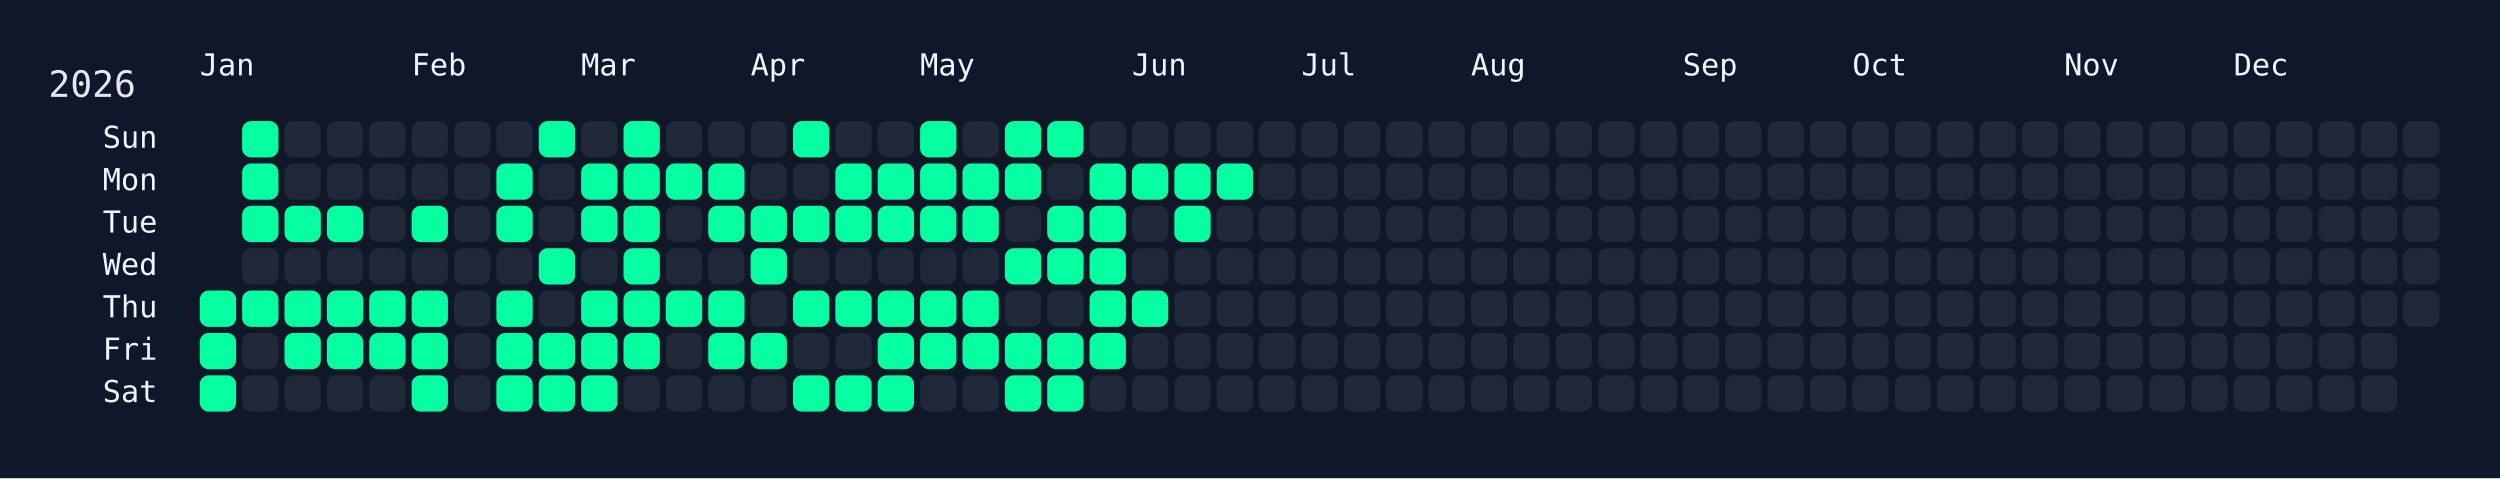
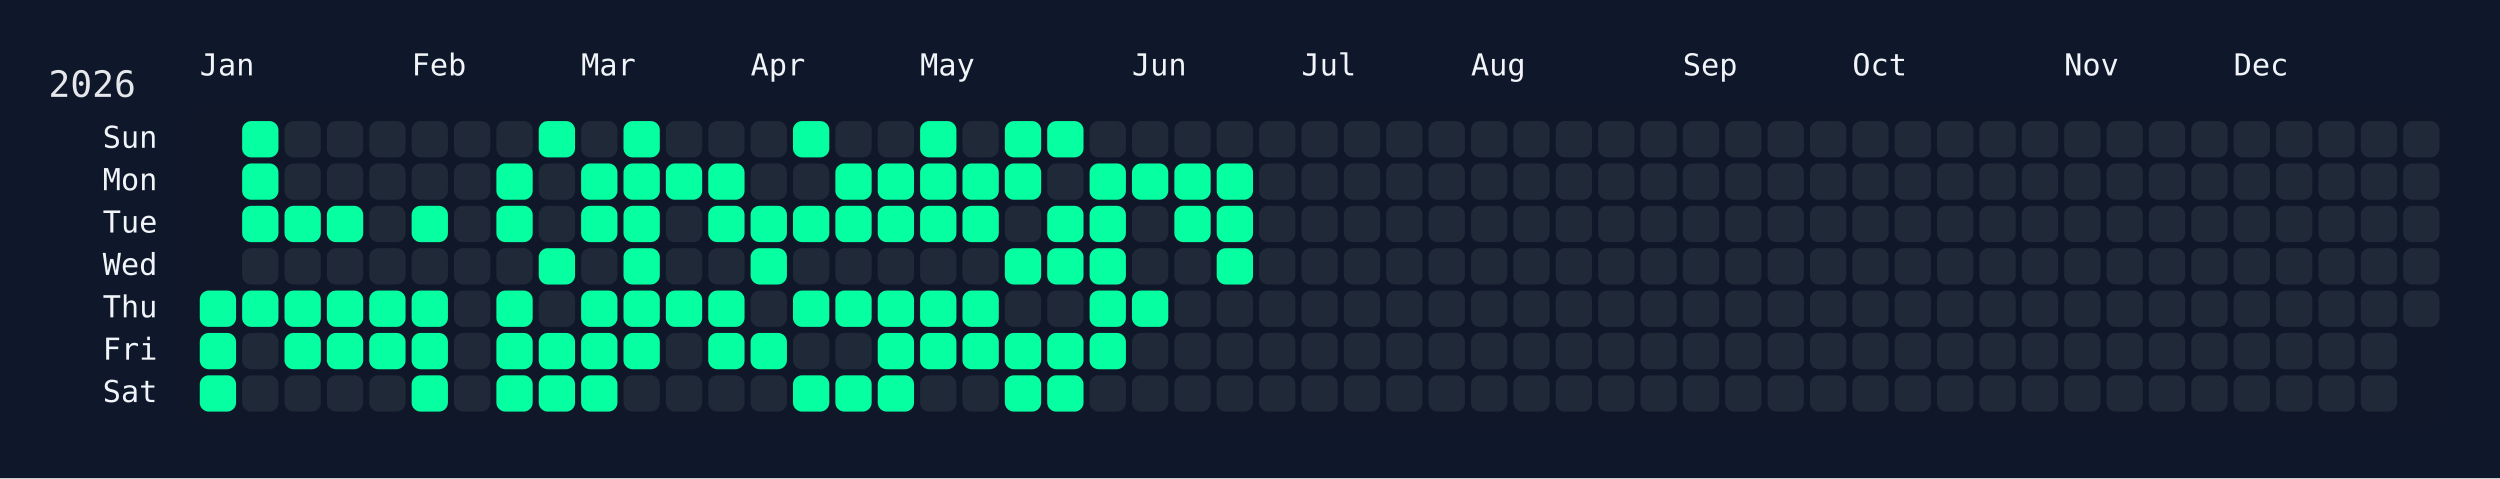
<svg xmlns="http://www.w3.org/2000/svg" width="826" height="158" viewBox="0 0 826 158">
  <rect width="826" height="158" fill="#0f172a" />
  <rect x="60" y="34" width="750" height="108" rx="12" ry="12" fill="rgba(15, 23, 42, 0.8)" />
  <text x="16" y="32" font-size="12" fill="#e5e7eb" font-family="JetBrains Mono, ui-monospace, SFMono-Regular, Menlo, Monaco, Consolas, monospace">2026</text>
  <text x="66" y="18" font-size="10" fill="#f1f5f9" font-family="JetBrains Mono, ui-monospace, SFMono-Regular, Menlo, Monaco, Consolas, monospace" dominant-baseline="hanging">Jan</text>
  <text x="136" y="18" font-size="10" fill="#f1f5f9" font-family="JetBrains Mono, ui-monospace, SFMono-Regular, Menlo, Monaco, Consolas, monospace" dominant-baseline="hanging">Feb</text>
  <text x="192" y="18" font-size="10" fill="#f1f5f9" font-family="JetBrains Mono, ui-monospace, SFMono-Regular, Menlo, Monaco, Consolas, monospace" dominant-baseline="hanging">Mar</text>
  <text x="248" y="18" font-size="10" fill="#f1f5f9" font-family="JetBrains Mono, ui-monospace, SFMono-Regular, Menlo, Monaco, Consolas, monospace" dominant-baseline="hanging">Apr</text>
  <text x="304" y="18" font-size="10" fill="#f1f5f9" font-family="JetBrains Mono, ui-monospace, SFMono-Regular, Menlo, Monaco, Consolas, monospace" dominant-baseline="hanging">May</text>
  <text x="374" y="18" font-size="10" fill="#f1f5f9" font-family="JetBrains Mono, ui-monospace, SFMono-Regular, Menlo, Monaco, Consolas, monospace" dominant-baseline="hanging">Jun</text>
  <text x="430" y="18" font-size="10" fill="#f1f5f9" font-family="JetBrains Mono, ui-monospace, SFMono-Regular, Menlo, Monaco, Consolas, monospace" dominant-baseline="hanging">Jul</text>
  <text x="486" y="18" font-size="10" fill="#f1f5f9" font-family="JetBrains Mono, ui-monospace, SFMono-Regular, Menlo, Monaco, Consolas, monospace" dominant-baseline="hanging">Aug</text>
  <text x="556" y="18" font-size="10" fill="#f1f5f9" font-family="JetBrains Mono, ui-monospace, SFMono-Regular, Menlo, Monaco, Consolas, monospace" dominant-baseline="hanging">Sep</text>
  <text x="612" y="18" font-size="10" fill="#f1f5f9" font-family="JetBrains Mono, ui-monospace, SFMono-Regular, Menlo, Monaco, Consolas, monospace" dominant-baseline="hanging">Oct</text>
  <text x="682" y="18" font-size="10" fill="#f1f5f9" font-family="JetBrains Mono, ui-monospace, SFMono-Regular, Menlo, Monaco, Consolas, monospace" dominant-baseline="hanging">Nov</text>
  <text x="738" y="18" font-size="10" fill="#f1f5f9" font-family="JetBrains Mono, ui-monospace, SFMono-Regular, Menlo, Monaco, Consolas, monospace" dominant-baseline="hanging">Dec</text>
  <text x="52" y="46.0" font-size="10" fill="#f1f5f9" font-family="JetBrains Mono, ui-monospace, SFMono-Regular, Menlo, Monaco, Consolas, monospace" text-anchor="end" dominant-baseline="middle">Sun</text>
  <text x="52" y="60.0" font-size="10" fill="#f1f5f9" font-family="JetBrains Mono, ui-monospace, SFMono-Regular, Menlo, Monaco, Consolas, monospace" text-anchor="end" dominant-baseline="middle">Mon</text>
  <text x="52" y="74.0" font-size="10" fill="#f1f5f9" font-family="JetBrains Mono, ui-monospace, SFMono-Regular, Menlo, Monaco, Consolas, monospace" text-anchor="end" dominant-baseline="middle">Tue</text>
  <text x="52" y="88.0" font-size="10" fill="#f1f5f9" font-family="JetBrains Mono, ui-monospace, SFMono-Regular, Menlo, Monaco, Consolas, monospace" text-anchor="end" dominant-baseline="middle">Wed</text>
  <text x="52" y="102.0" font-size="10" fill="#f1f5f9" font-family="JetBrains Mono, ui-monospace, SFMono-Regular, Menlo, Monaco, Consolas, monospace" text-anchor="end" dominant-baseline="middle">Thu</text>
  <text x="52" y="116.0" font-size="10" fill="#f1f5f9" font-family="JetBrains Mono, ui-monospace, SFMono-Regular, Menlo, Monaco, Consolas, monospace" text-anchor="end" dominant-baseline="middle">Fri</text>
  <text x="52" y="130.0" font-size="10" fill="#f1f5f9" font-family="JetBrains Mono, ui-monospace, SFMono-Regular, Menlo, Monaco, Consolas, monospace" text-anchor="end" dominant-baseline="middle">Sat</text>
  <g transform="translate(66,40)">
    <rect x="0" y="56" width="12" height="12" rx="3" ry="3" fill="#05ffa1" data-date="2026-01-01" />
    <rect x="0" y="70" width="12" height="12" rx="3" ry="3" fill="#05ffa1" data-date="2026-01-02" />
    <rect x="0" y="84" width="12" height="12" rx="3" ry="3" fill="#05ffa1" data-date="2026-01-03" />
    <rect x="14" y="0" width="12" height="12" rx="3" ry="3" fill="#05ffa1" data-date="2026-01-04" />
    <rect x="14" y="14" width="12" height="12" rx="3" ry="3" fill="#05ffa1" data-date="2026-01-05" />
    <rect x="14" y="28" width="12" height="12" rx="3" ry="3" fill="#05ffa1" data-date="2026-01-06" />
    <rect x="14" y="42" width="12" height="12" rx="3" ry="3" fill="#1f2937" data-date="2026-01-07" />
    <rect x="14" y="56" width="12" height="12" rx="3" ry="3" fill="#05ffa1" data-date="2026-01-08" />
    <rect x="14" y="70" width="12" height="12" rx="3" ry="3" fill="#1f2937" data-date="2026-01-09" />
    <rect x="14" y="84" width="12" height="12" rx="3" ry="3" fill="#1f2937" data-date="2026-01-10" />
    <rect x="28" y="0" width="12" height="12" rx="3" ry="3" fill="#1f2937" data-date="2026-01-11" />
    <rect x="28" y="14" width="12" height="12" rx="3" ry="3" fill="#1f2937" data-date="2026-01-12" />
    <rect x="28" y="28" width="12" height="12" rx="3" ry="3" fill="#05ffa1" data-date="2026-01-13" />
    <rect x="28" y="42" width="12" height="12" rx="3" ry="3" fill="#1f2937" data-date="2026-01-14" />
    <rect x="28" y="56" width="12" height="12" rx="3" ry="3" fill="#05ffa1" data-date="2026-01-15" />
    <rect x="28" y="70" width="12" height="12" rx="3" ry="3" fill="#05ffa1" data-date="2026-01-16" />
    <rect x="28" y="84" width="12" height="12" rx="3" ry="3" fill="#1f2937" data-date="2026-01-17" />
    <rect x="42" y="0" width="12" height="12" rx="3" ry="3" fill="#1f2937" data-date="2026-01-18" />
    <rect x="42" y="14" width="12" height="12" rx="3" ry="3" fill="#1f2937" data-date="2026-01-19" />
    <rect x="42" y="28" width="12" height="12" rx="3" ry="3" fill="#05ffa1" data-date="2026-01-20" />
    <rect x="42" y="42" width="12" height="12" rx="3" ry="3" fill="#1f2937" data-date="2026-01-21" />
    <rect x="42" y="56" width="12" height="12" rx="3" ry="3" fill="#05ffa1" data-date="2026-01-22" />
    <rect x="42" y="70" width="12" height="12" rx="3" ry="3" fill="#05ffa1" data-date="2026-01-23" />
    <rect x="42" y="84" width="12" height="12" rx="3" ry="3" fill="#1f2937" data-date="2026-01-24" />
    <rect x="56" y="0" width="12" height="12" rx="3" ry="3" fill="#1f2937" data-date="2026-01-25" />
    <rect x="56" y="14" width="12" height="12" rx="3" ry="3" fill="#1f2937" data-date="2026-01-26" />
    <rect x="56" y="28" width="12" height="12" rx="3" ry="3" fill="#1f2937" data-date="2026-01-27" />
    <rect x="56" y="42" width="12" height="12" rx="3" ry="3" fill="#1f2937" data-date="2026-01-28" />
    <rect x="56" y="56" width="12" height="12" rx="3" ry="3" fill="#05ffa1" data-date="2026-01-29" />
    <rect x="56" y="70" width="12" height="12" rx="3" ry="3" fill="#05ffa1" data-date="2026-01-30" />
    <rect x="56" y="84" width="12" height="12" rx="3" ry="3" fill="#1f2937" data-date="2026-01-31" />
    <rect x="70" y="0" width="12" height="12" rx="3" ry="3" fill="#1f2937" data-date="2026-02-01" />
    <rect x="70" y="14" width="12" height="12" rx="3" ry="3" fill="#1f2937" data-date="2026-02-02" />
    <rect x="70" y="28" width="12" height="12" rx="3" ry="3" fill="#05ffa1" data-date="2026-02-03" />
    <rect x="70" y="42" width="12" height="12" rx="3" ry="3" fill="#1f2937" data-date="2026-02-04" />
    <rect x="70" y="56" width="12" height="12" rx="3" ry="3" fill="#05ffa1" data-date="2026-02-05" />
    <rect x="70" y="70" width="12" height="12" rx="3" ry="3" fill="#05ffa1" data-date="2026-02-06" />
    <rect x="70" y="84" width="12" height="12" rx="3" ry="3" fill="#05ffa1" data-date="2026-02-07" />
    <rect x="84" y="0" width="12" height="12" rx="3" ry="3" fill="#1f2937" data-date="2026-02-08" />
    <rect x="84" y="14" width="12" height="12" rx="3" ry="3" fill="#1f2937" data-date="2026-02-09" />
    <rect x="84" y="28" width="12" height="12" rx="3" ry="3" fill="#1f2937" data-date="2026-02-10" />
    <rect x="84" y="42" width="12" height="12" rx="3" ry="3" fill="#1f2937" data-date="2026-02-11" />
    <rect x="84" y="56" width="12" height="12" rx="3" ry="3" fill="#1f2937" data-date="2026-02-12" />
    <rect x="84" y="70" width="12" height="12" rx="3" ry="3" fill="#1f2937" data-date="2026-02-13" />
    <rect x="84" y="84" width="12" height="12" rx="3" ry="3" fill="#1f2937" data-date="2026-02-14" />
    <rect x="98" y="0" width="12" height="12" rx="3" ry="3" fill="#1f2937" data-date="2026-02-15" />
    <rect x="98" y="14" width="12" height="12" rx="3" ry="3" fill="#05ffa1" data-date="2026-02-16" />
    <rect x="98" y="28" width="12" height="12" rx="3" ry="3" fill="#05ffa1" data-date="2026-02-17" />
    <rect x="98" y="42" width="12" height="12" rx="3" ry="3" fill="#1f2937" data-date="2026-02-18" />
    <rect x="98" y="56" width="12" height="12" rx="3" ry="3" fill="#05ffa1" data-date="2026-02-19" />
    <rect x="98" y="70" width="12" height="12" rx="3" ry="3" fill="#05ffa1" data-date="2026-02-20" />
    <rect x="98" y="84" width="12" height="12" rx="3" ry="3" fill="#05ffa1" data-date="2026-02-21" />
    <rect x="112" y="0" width="12" height="12" rx="3" ry="3" fill="#05ffa1" data-date="2026-02-22" />
    <rect x="112" y="14" width="12" height="12" rx="3" ry="3" fill="#1f2937" data-date="2026-02-23" />
    <rect x="112" y="28" width="12" height="12" rx="3" ry="3" fill="#1f2937" data-date="2026-02-24" />
    <rect x="112" y="42" width="12" height="12" rx="3" ry="3" fill="#05ffa1" data-date="2026-02-25" />
    <rect x="112" y="56" width="12" height="12" rx="3" ry="3" fill="#1f2937" data-date="2026-02-26" />
    <rect x="112" y="70" width="12" height="12" rx="3" ry="3" fill="#05ffa1" data-date="2026-02-27" />
    <rect x="112" y="84" width="12" height="12" rx="3" ry="3" fill="#05ffa1" data-date="2026-02-28" />
    <rect x="126" y="0" width="12" height="12" rx="3" ry="3" fill="#1f2937" data-date="2026-03-01" />
    <rect x="126" y="14" width="12" height="12" rx="3" ry="3" fill="#05ffa1" data-date="2026-03-02" />
    <rect x="126" y="28" width="12" height="12" rx="3" ry="3" fill="#05ffa1" data-date="2026-03-03" />
    <rect x="126" y="42" width="12" height="12" rx="3" ry="3" fill="#1f2937" data-date="2026-03-04" />
    <rect x="126" y="56" width="12" height="12" rx="3" ry="3" fill="#05ffa1" data-date="2026-03-05" />
    <rect x="126" y="70" width="12" height="12" rx="3" ry="3" fill="#05ffa1" data-date="2026-03-06" />
    <rect x="126" y="84" width="12" height="12" rx="3" ry="3" fill="#05ffa1" data-date="2026-03-07" />
    <rect x="140" y="0" width="12" height="12" rx="3" ry="3" fill="#05ffa1" data-date="2026-03-08" />
    <rect x="140" y="14" width="12" height="12" rx="3" ry="3" fill="#05ffa1" data-date="2026-03-09" />
    <rect x="140" y="28" width="12" height="12" rx="3" ry="3" fill="#05ffa1" data-date="2026-03-10" />
    <rect x="140" y="42" width="12" height="12" rx="3" ry="3" fill="#05ffa1" data-date="2026-03-11" />
    <rect x="140" y="56" width="12" height="12" rx="3" ry="3" fill="#05ffa1" data-date="2026-03-12" />
    <rect x="140" y="70" width="12" height="12" rx="3" ry="3" fill="#05ffa1" data-date="2026-03-13" />
    <rect x="140" y="84" width="12" height="12" rx="3" ry="3" fill="#1f2937" data-date="2026-03-14" />
    <rect x="154" y="0" width="12" height="12" rx="3" ry="3" fill="#1f2937" data-date="2026-03-15" />
    <rect x="154" y="14" width="12" height="12" rx="3" ry="3" fill="#05ffa1" data-date="2026-03-16" />
    <rect x="154" y="28" width="12" height="12" rx="3" ry="3" fill="#1f2937" data-date="2026-03-17" />
    <rect x="154" y="42" width="12" height="12" rx="3" ry="3" fill="#1f2937" data-date="2026-03-18" />
    <rect x="154" y="56" width="12" height="12" rx="3" ry="3" fill="#05ffa1" data-date="2026-03-19" />
    <rect x="154" y="70" width="12" height="12" rx="3" ry="3" fill="#1f2937" data-date="2026-03-20" />
    <rect x="154" y="84" width="12" height="12" rx="3" ry="3" fill="#1f2937" data-date="2026-03-21" />
    <rect x="168" y="0" width="12" height="12" rx="3" ry="3" fill="#1f2937" data-date="2026-03-22" />
    <rect x="168" y="14" width="12" height="12" rx="3" ry="3" fill="#05ffa1" data-date="2026-03-23" />
    <rect x="168" y="28" width="12" height="12" rx="3" ry="3" fill="#05ffa1" data-date="2026-03-24" />
    <rect x="168" y="42" width="12" height="12" rx="3" ry="3" fill="#1f2937" data-date="2026-03-25" />
    <rect x="168" y="56" width="12" height="12" rx="3" ry="3" fill="#05ffa1" data-date="2026-03-26" />
    <rect x="168" y="70" width="12" height="12" rx="3" ry="3" fill="#05ffa1" data-date="2026-03-27" />
    <rect x="168" y="84" width="12" height="12" rx="3" ry="3" fill="#1f2937" data-date="2026-03-28" />
    <rect x="182" y="0" width="12" height="12" rx="3" ry="3" fill="#1f2937" data-date="2026-03-29" />
    <rect x="182" y="14" width="12" height="12" rx="3" ry="3" fill="#1f2937" data-date="2026-03-30" />
    <rect x="182" y="28" width="12" height="12" rx="3" ry="3" fill="#05ffa1" data-date="2026-03-31" />
    <rect x="182" y="42" width="12" height="12" rx="3" ry="3" fill="#05ffa1" data-date="2026-04-01" />
    <rect x="182" y="56" width="12" height="12" rx="3" ry="3" fill="#1f2937" data-date="2026-04-02" />
    <rect x="182" y="70" width="12" height="12" rx="3" ry="3" fill="#05ffa1" data-date="2026-04-03" />
    <rect x="182" y="84" width="12" height="12" rx="3" ry="3" fill="#1f2937" data-date="2026-04-04" />
    <rect x="196" y="0" width="12" height="12" rx="3" ry="3" fill="#05ffa1" data-date="2026-04-05" />
    <rect x="196" y="14" width="12" height="12" rx="3" ry="3" fill="#1f2937" data-date="2026-04-06" />
    <rect x="196" y="28" width="12" height="12" rx="3" ry="3" fill="#05ffa1" data-date="2026-04-07" />
    <rect x="196" y="42" width="12" height="12" rx="3" ry="3" fill="#1f2937" data-date="2026-04-08" />
    <rect x="196" y="56" width="12" height="12" rx="3" ry="3" fill="#05ffa1" data-date="2026-04-09" />
    <rect x="196" y="70" width="12" height="12" rx="3" ry="3" fill="#1f2937" data-date="2026-04-10" />
    <rect x="196" y="84" width="12" height="12" rx="3" ry="3" fill="#05ffa1" data-date="2026-04-11" />
    <rect x="210" y="0" width="12" height="12" rx="3" ry="3" fill="#1f2937" data-date="2026-04-12" />
    <rect x="210" y="14" width="12" height="12" rx="3" ry="3" fill="#05ffa1" data-date="2026-04-13" />
    <rect x="210" y="28" width="12" height="12" rx="3" ry="3" fill="#05ffa1" data-date="2026-04-14" />
    <rect x="210" y="42" width="12" height="12" rx="3" ry="3" fill="#1f2937" data-date="2026-04-15" />
    <rect x="210" y="56" width="12" height="12" rx="3" ry="3" fill="#05ffa1" data-date="2026-04-16" />
    <rect x="210" y="70" width="12" height="12" rx="3" ry="3" fill="#1f2937" data-date="2026-04-17" />
    <rect x="210" y="84" width="12" height="12" rx="3" ry="3" fill="#05ffa1" data-date="2026-04-18" />
    <rect x="224" y="0" width="12" height="12" rx="3" ry="3" fill="#1f2937" data-date="2026-04-19" />
    <rect x="224" y="14" width="12" height="12" rx="3" ry="3" fill="#05ffa1" data-date="2026-04-20" />
    <rect x="224" y="28" width="12" height="12" rx="3" ry="3" fill="#05ffa1" data-date="2026-04-21" />
    <rect x="224" y="42" width="12" height="12" rx="3" ry="3" fill="#1f2937" data-date="2026-04-22" />
    <rect x="224" y="56" width="12" height="12" rx="3" ry="3" fill="#05ffa1" data-date="2026-04-23" />
    <rect x="224" y="70" width="12" height="12" rx="3" ry="3" fill="#05ffa1" data-date="2026-04-24" />
    <rect x="224" y="84" width="12" height="12" rx="3" ry="3" fill="#05ffa1" data-date="2026-04-25" />
    <rect x="238" y="0" width="12" height="12" rx="3" ry="3" fill="#05ffa1" data-date="2026-04-26" />
    <rect x="238" y="14" width="12" height="12" rx="3" ry="3" fill="#05ffa1" data-date="2026-04-27" />
    <rect x="238" y="28" width="12" height="12" rx="3" ry="3" fill="#05ffa1" data-date="2026-04-28" />
    <rect x="238" y="42" width="12" height="12" rx="3" ry="3" fill="#1f2937" data-date="2026-04-29" />
    <rect x="238" y="56" width="12" height="12" rx="3" ry="3" fill="#05ffa1" data-date="2026-04-30" />
    <rect x="238" y="70" width="12" height="12" rx="3" ry="3" fill="#05ffa1" data-date="2026-05-01" />
    <rect x="238" y="84" width="12" height="12" rx="3" ry="3" fill="#1f2937" data-date="2026-05-02" />
    <rect x="252" y="0" width="12" height="12" rx="3" ry="3" fill="#1f2937" data-date="2026-05-03" />
    <rect x="252" y="14" width="12" height="12" rx="3" ry="3" fill="#05ffa1" data-date="2026-05-04" />
    <rect x="252" y="28" width="12" height="12" rx="3" ry="3" fill="#05ffa1" data-date="2026-05-05" />
    <rect x="252" y="42" width="12" height="12" rx="3" ry="3" fill="#1f2937" data-date="2026-05-06" />
    <rect x="252" y="56" width="12" height="12" rx="3" ry="3" fill="#05ffa1" data-date="2026-05-07" />
    <rect x="252" y="70" width="12" height="12" rx="3" ry="3" fill="#05ffa1" data-date="2026-05-08" />
    <rect x="252" y="84" width="12" height="12" rx="3" ry="3" fill="#1f2937" data-date="2026-05-09" />
    <rect x="266" y="0" width="12" height="12" rx="3" ry="3" fill="#05ffa1" data-date="2026-05-10" />
    <rect x="266" y="14" width="12" height="12" rx="3" ry="3" fill="#05ffa1" data-date="2026-05-11" />
    <rect x="266" y="28" width="12" height="12" rx="3" ry="3" fill="#1f2937" data-date="2026-05-12" />
    <rect x="266" y="42" width="12" height="12" rx="3" ry="3" fill="#05ffa1" data-date="2026-05-13" />
    <rect x="266" y="56" width="12" height="12" rx="3" ry="3" fill="#1f2937" data-date="2026-05-14" />
    <rect x="266" y="70" width="12" height="12" rx="3" ry="3" fill="#05ffa1" data-date="2026-05-15" />
    <rect x="266" y="84" width="12" height="12" rx="3" ry="3" fill="#05ffa1" data-date="2026-05-16" />
    <rect x="280" y="0" width="12" height="12" rx="3" ry="3" fill="#05ffa1" data-date="2026-05-17" />
    <rect x="280" y="14" width="12" height="12" rx="3" ry="3" fill="#1f2937" data-date="2026-05-18" />
    <rect x="280" y="28" width="12" height="12" rx="3" ry="3" fill="#05ffa1" data-date="2026-05-19" />
    <rect x="280" y="42" width="12" height="12" rx="3" ry="3" fill="#05ffa1" data-date="2026-05-20" />
    <rect x="280" y="56" width="12" height="12" rx="3" ry="3" fill="#1f2937" data-date="2026-05-21" />
    <rect x="280" y="70" width="12" height="12" rx="3" ry="3" fill="#05ffa1" data-date="2026-05-22" />
    <rect x="280" y="84" width="12" height="12" rx="3" ry="3" fill="#05ffa1" data-date="2026-05-23" />
    <rect x="294" y="0" width="12" height="12" rx="3" ry="3" fill="#1f2937" data-date="2026-05-24" />
    <rect x="294" y="14" width="12" height="12" rx="3" ry="3" fill="#05ffa1" data-date="2026-05-25" />
    <rect x="294" y="28" width="12" height="12" rx="3" ry="3" fill="#05ffa1" data-date="2026-05-26" />
    <rect x="294" y="42" width="12" height="12" rx="3" ry="3" fill="#05ffa1" data-date="2026-05-27" />
    <rect x="294" y="56" width="12" height="12" rx="3" ry="3" fill="#05ffa1" data-date="2026-05-28" />
    <rect x="294" y="70" width="12" height="12" rx="3" ry="3" fill="#05ffa1" data-date="2026-05-29" />
    <rect x="294" y="84" width="12" height="12" rx="3" ry="3" fill="#1f2937" data-date="2026-05-30" />
    <rect x="308" y="0" width="12" height="12" rx="3" ry="3" fill="#1f2937" data-date="2026-05-31" />
    <rect x="308" y="14" width="12" height="12" rx="3" ry="3" fill="#05ffa1" data-date="2026-06-01" />
    <rect x="308" y="28" width="12" height="12" rx="3" ry="3" fill="#1f2937" data-date="2026-06-02" />
    <rect x="308" y="42" width="12" height="12" rx="3" ry="3" fill="#1f2937" data-date="2026-06-03" />
    <rect x="308" y="56" width="12" height="12" rx="3" ry="3" fill="#05ffa1" data-date="2026-06-04" />
    <rect x="308" y="70" width="12" height="12" rx="3" ry="3" fill="#1f2937" data-date="2026-06-05" />
    <rect x="308" y="84" width="12" height="12" rx="3" ry="3" fill="#1f2937" data-date="2026-06-06" />
    <rect x="322" y="0" width="12" height="12" rx="3" ry="3" fill="#1f2937" data-date="2026-06-07" />
    <rect x="322" y="14" width="12" height="12" rx="3" ry="3" fill="#05ffa1" data-date="2026-06-08" />
    <rect x="322" y="28" width="12" height="12" rx="3" ry="3" fill="#05ffa1" data-date="2026-06-09" />
    <rect x="322" y="42" width="12" height="12" rx="3" ry="3" fill="#1f2937" data-date="2026-06-10" />
    <rect x="322" y="56" width="12" height="12" rx="3" ry="3" fill="#1f2937" data-date="2026-06-11" />
    <rect x="322" y="70" width="12" height="12" rx="3" ry="3" fill="#1f2937" data-date="2026-06-12" />
    <rect x="322" y="84" width="12" height="12" rx="3" ry="3" fill="#1f2937" data-date="2026-06-13" />
    <rect x="336" y="0" width="12" height="12" rx="3" ry="3" fill="#1f2937" data-date="2026-06-14" />
    <rect x="336" y="14" width="12" height="12" rx="3" ry="3" fill="#05ffa1" data-date="2026-06-15" />
-     <rect x="336" y="28" width="12" height="12" rx="3" ry="3" fill="#1f2937" data-date="2026-06-16" />
-     <rect x="336" y="42" width="12" height="12" rx="3" ry="3" fill="#1f2937" data-date="2026-06-17" />
+     <rect x="336" y="28" width="12" height="12" rx="3" ry="3" fill="#05ffa1" data-date="2026-06-16" />
+     <rect x="336" y="42" width="12" height="12" rx="3" ry="3" fill="#05ffa1" data-date="2026-06-17" />
    <rect x="336" y="56" width="12" height="12" rx="3" ry="3" fill="#1f2937" data-date="2026-06-18" />
    <rect x="336" y="70" width="12" height="12" rx="3" ry="3" fill="#1f2937" data-date="2026-06-19" />
    <rect x="336" y="84" width="12" height="12" rx="3" ry="3" fill="#1f2937" data-date="2026-06-20" />
    <rect x="350" y="0" width="12" height="12" rx="3" ry="3" fill="#1f2937" data-date="2026-06-21" />
    <rect x="350" y="14" width="12" height="12" rx="3" ry="3" fill="#1f2937" data-date="2026-06-22" />
    <rect x="350" y="28" width="12" height="12" rx="3" ry="3" fill="#1f2937" data-date="2026-06-23" />
    <rect x="350" y="42" width="12" height="12" rx="3" ry="3" fill="#1f2937" data-date="2026-06-24" />
    <rect x="350" y="56" width="12" height="12" rx="3" ry="3" fill="#1f2937" data-date="2026-06-25" />
    <rect x="350" y="70" width="12" height="12" rx="3" ry="3" fill="#1f2937" data-date="2026-06-26" />
    <rect x="350" y="84" width="12" height="12" rx="3" ry="3" fill="#1f2937" data-date="2026-06-27" />
    <rect x="364" y="0" width="12" height="12" rx="3" ry="3" fill="#1f2937" data-date="2026-06-28" />
    <rect x="364" y="14" width="12" height="12" rx="3" ry="3" fill="#1f2937" data-date="2026-06-29" />
    <rect x="364" y="28" width="12" height="12" rx="3" ry="3" fill="#1f2937" data-date="2026-06-30" />
    <rect x="364" y="42" width="12" height="12" rx="3" ry="3" fill="#1f2937" data-date="2026-07-01" />
    <rect x="364" y="56" width="12" height="12" rx="3" ry="3" fill="#1f2937" data-date="2026-07-02" />
    <rect x="364" y="70" width="12" height="12" rx="3" ry="3" fill="#1f2937" data-date="2026-07-03" />
    <rect x="364" y="84" width="12" height="12" rx="3" ry="3" fill="#1f2937" data-date="2026-07-04" />
    <rect x="378" y="0" width="12" height="12" rx="3" ry="3" fill="#1f2937" data-date="2026-07-05" />
    <rect x="378" y="14" width="12" height="12" rx="3" ry="3" fill="#1f2937" data-date="2026-07-06" />
    <rect x="378" y="28" width="12" height="12" rx="3" ry="3" fill="#1f2937" data-date="2026-07-07" />
    <rect x="378" y="42" width="12" height="12" rx="3" ry="3" fill="#1f2937" data-date="2026-07-08" />
    <rect x="378" y="56" width="12" height="12" rx="3" ry="3" fill="#1f2937" data-date="2026-07-09" />
    <rect x="378" y="70" width="12" height="12" rx="3" ry="3" fill="#1f2937" data-date="2026-07-10" />
    <rect x="378" y="84" width="12" height="12" rx="3" ry="3" fill="#1f2937" data-date="2026-07-11" />
    <rect x="392" y="0" width="12" height="12" rx="3" ry="3" fill="#1f2937" data-date="2026-07-12" />
    <rect x="392" y="14" width="12" height="12" rx="3" ry="3" fill="#1f2937" data-date="2026-07-13" />
    <rect x="392" y="28" width="12" height="12" rx="3" ry="3" fill="#1f2937" data-date="2026-07-14" />
    <rect x="392" y="42" width="12" height="12" rx="3" ry="3" fill="#1f2937" data-date="2026-07-15" />
    <rect x="392" y="56" width="12" height="12" rx="3" ry="3" fill="#1f2937" data-date="2026-07-16" />
    <rect x="392" y="70" width="12" height="12" rx="3" ry="3" fill="#1f2937" data-date="2026-07-17" />
    <rect x="392" y="84" width="12" height="12" rx="3" ry="3" fill="#1f2937" data-date="2026-07-18" />
    <rect x="406" y="0" width="12" height="12" rx="3" ry="3" fill="#1f2937" data-date="2026-07-19" />
    <rect x="406" y="14" width="12" height="12" rx="3" ry="3" fill="#1f2937" data-date="2026-07-20" />
    <rect x="406" y="28" width="12" height="12" rx="3" ry="3" fill="#1f2937" data-date="2026-07-21" />
    <rect x="406" y="42" width="12" height="12" rx="3" ry="3" fill="#1f2937" data-date="2026-07-22" />
    <rect x="406" y="56" width="12" height="12" rx="3" ry="3" fill="#1f2937" data-date="2026-07-23" />
    <rect x="406" y="70" width="12" height="12" rx="3" ry="3" fill="#1f2937" data-date="2026-07-24" />
    <rect x="406" y="84" width="12" height="12" rx="3" ry="3" fill="#1f2937" data-date="2026-07-25" />
    <rect x="420" y="0" width="12" height="12" rx="3" ry="3" fill="#1f2937" data-date="2026-07-26" />
    <rect x="420" y="14" width="12" height="12" rx="3" ry="3" fill="#1f2937" data-date="2026-07-27" />
    <rect x="420" y="28" width="12" height="12" rx="3" ry="3" fill="#1f2937" data-date="2026-07-28" />
    <rect x="420" y="42" width="12" height="12" rx="3" ry="3" fill="#1f2937" data-date="2026-07-29" />
    <rect x="420" y="56" width="12" height="12" rx="3" ry="3" fill="#1f2937" data-date="2026-07-30" />
    <rect x="420" y="70" width="12" height="12" rx="3" ry="3" fill="#1f2937" data-date="2026-07-31" />
    <rect x="420" y="84" width="12" height="12" rx="3" ry="3" fill="#1f2937" data-date="2026-08-01" />
    <rect x="434" y="0" width="12" height="12" rx="3" ry="3" fill="#1f2937" data-date="2026-08-02" />
    <rect x="434" y="14" width="12" height="12" rx="3" ry="3" fill="#1f2937" data-date="2026-08-03" />
    <rect x="434" y="28" width="12" height="12" rx="3" ry="3" fill="#1f2937" data-date="2026-08-04" />
    <rect x="434" y="42" width="12" height="12" rx="3" ry="3" fill="#1f2937" data-date="2026-08-05" />
    <rect x="434" y="56" width="12" height="12" rx="3" ry="3" fill="#1f2937" data-date="2026-08-06" />
    <rect x="434" y="70" width="12" height="12" rx="3" ry="3" fill="#1f2937" data-date="2026-08-07" />
    <rect x="434" y="84" width="12" height="12" rx="3" ry="3" fill="#1f2937" data-date="2026-08-08" />
    <rect x="448" y="0" width="12" height="12" rx="3" ry="3" fill="#1f2937" data-date="2026-08-09" />
    <rect x="448" y="14" width="12" height="12" rx="3" ry="3" fill="#1f2937" data-date="2026-08-10" />
    <rect x="448" y="28" width="12" height="12" rx="3" ry="3" fill="#1f2937" data-date="2026-08-11" />
    <rect x="448" y="42" width="12" height="12" rx="3" ry="3" fill="#1f2937" data-date="2026-08-12" />
    <rect x="448" y="56" width="12" height="12" rx="3" ry="3" fill="#1f2937" data-date="2026-08-13" />
    <rect x="448" y="70" width="12" height="12" rx="3" ry="3" fill="#1f2937" data-date="2026-08-14" />
    <rect x="448" y="84" width="12" height="12" rx="3" ry="3" fill="#1f2937" data-date="2026-08-15" />
    <rect x="462" y="0" width="12" height="12" rx="3" ry="3" fill="#1f2937" data-date="2026-08-16" />
    <rect x="462" y="14" width="12" height="12" rx="3" ry="3" fill="#1f2937" data-date="2026-08-17" />
    <rect x="462" y="28" width="12" height="12" rx="3" ry="3" fill="#1f2937" data-date="2026-08-18" />
    <rect x="462" y="42" width="12" height="12" rx="3" ry="3" fill="#1f2937" data-date="2026-08-19" />
    <rect x="462" y="56" width="12" height="12" rx="3" ry="3" fill="#1f2937" data-date="2026-08-20" />
    <rect x="462" y="70" width="12" height="12" rx="3" ry="3" fill="#1f2937" data-date="2026-08-21" />
    <rect x="462" y="84" width="12" height="12" rx="3" ry="3" fill="#1f2937" data-date="2026-08-22" />
    <rect x="476" y="0" width="12" height="12" rx="3" ry="3" fill="#1f2937" data-date="2026-08-23" />
    <rect x="476" y="14" width="12" height="12" rx="3" ry="3" fill="#1f2937" data-date="2026-08-24" />
    <rect x="476" y="28" width="12" height="12" rx="3" ry="3" fill="#1f2937" data-date="2026-08-25" />
    <rect x="476" y="42" width="12" height="12" rx="3" ry="3" fill="#1f2937" data-date="2026-08-26" />
    <rect x="476" y="56" width="12" height="12" rx="3" ry="3" fill="#1f2937" data-date="2026-08-27" />
    <rect x="476" y="70" width="12" height="12" rx="3" ry="3" fill="#1f2937" data-date="2026-08-28" />
    <rect x="476" y="84" width="12" height="12" rx="3" ry="3" fill="#1f2937" data-date="2026-08-29" />
    <rect x="490" y="0" width="12" height="12" rx="3" ry="3" fill="#1f2937" data-date="2026-08-30" />
    <rect x="490" y="14" width="12" height="12" rx="3" ry="3" fill="#1f2937" data-date="2026-08-31" />
    <rect x="490" y="28" width="12" height="12" rx="3" ry="3" fill="#1f2937" data-date="2026-09-01" />
    <rect x="490" y="42" width="12" height="12" rx="3" ry="3" fill="#1f2937" data-date="2026-09-02" />
    <rect x="490" y="56" width="12" height="12" rx="3" ry="3" fill="#1f2937" data-date="2026-09-03" />
    <rect x="490" y="70" width="12" height="12" rx="3" ry="3" fill="#1f2937" data-date="2026-09-04" />
    <rect x="490" y="84" width="12" height="12" rx="3" ry="3" fill="#1f2937" data-date="2026-09-05" />
    <rect x="504" y="0" width="12" height="12" rx="3" ry="3" fill="#1f2937" data-date="2026-09-06" />
    <rect x="504" y="14" width="12" height="12" rx="3" ry="3" fill="#1f2937" data-date="2026-09-07" />
    <rect x="504" y="28" width="12" height="12" rx="3" ry="3" fill="#1f2937" data-date="2026-09-08" />
    <rect x="504" y="42" width="12" height="12" rx="3" ry="3" fill="#1f2937" data-date="2026-09-09" />
    <rect x="504" y="56" width="12" height="12" rx="3" ry="3" fill="#1f2937" data-date="2026-09-10" />
    <rect x="504" y="70" width="12" height="12" rx="3" ry="3" fill="#1f2937" data-date="2026-09-11" />
    <rect x="504" y="84" width="12" height="12" rx="3" ry="3" fill="#1f2937" data-date="2026-09-12" />
    <rect x="518" y="0" width="12" height="12" rx="3" ry="3" fill="#1f2937" data-date="2026-09-13" />
    <rect x="518" y="14" width="12" height="12" rx="3" ry="3" fill="#1f2937" data-date="2026-09-14" />
    <rect x="518" y="28" width="12" height="12" rx="3" ry="3" fill="#1f2937" data-date="2026-09-15" />
    <rect x="518" y="42" width="12" height="12" rx="3" ry="3" fill="#1f2937" data-date="2026-09-16" />
    <rect x="518" y="56" width="12" height="12" rx="3" ry="3" fill="#1f2937" data-date="2026-09-17" />
    <rect x="518" y="70" width="12" height="12" rx="3" ry="3" fill="#1f2937" data-date="2026-09-18" />
    <rect x="518" y="84" width="12" height="12" rx="3" ry="3" fill="#1f2937" data-date="2026-09-19" />
    <rect x="532" y="0" width="12" height="12" rx="3" ry="3" fill="#1f2937" data-date="2026-09-20" />
    <rect x="532" y="14" width="12" height="12" rx="3" ry="3" fill="#1f2937" data-date="2026-09-21" />
    <rect x="532" y="28" width="12" height="12" rx="3" ry="3" fill="#1f2937" data-date="2026-09-22" />
    <rect x="532" y="42" width="12" height="12" rx="3" ry="3" fill="#1f2937" data-date="2026-09-23" />
    <rect x="532" y="56" width="12" height="12" rx="3" ry="3" fill="#1f2937" data-date="2026-09-24" />
    <rect x="532" y="70" width="12" height="12" rx="3" ry="3" fill="#1f2937" data-date="2026-09-25" />
    <rect x="532" y="84" width="12" height="12" rx="3" ry="3" fill="#1f2937" data-date="2026-09-26" />
    <rect x="546" y="0" width="12" height="12" rx="3" ry="3" fill="#1f2937" data-date="2026-09-27" />
    <rect x="546" y="14" width="12" height="12" rx="3" ry="3" fill="#1f2937" data-date="2026-09-28" />
    <rect x="546" y="28" width="12" height="12" rx="3" ry="3" fill="#1f2937" data-date="2026-09-29" />
    <rect x="546" y="42" width="12" height="12" rx="3" ry="3" fill="#1f2937" data-date="2026-09-30" />
    <rect x="546" y="56" width="12" height="12" rx="3" ry="3" fill="#1f2937" data-date="2026-10-01" />
    <rect x="546" y="70" width="12" height="12" rx="3" ry="3" fill="#1f2937" data-date="2026-10-02" />
    <rect x="546" y="84" width="12" height="12" rx="3" ry="3" fill="#1f2937" data-date="2026-10-03" />
    <rect x="560" y="0" width="12" height="12" rx="3" ry="3" fill="#1f2937" data-date="2026-10-04" />
    <rect x="560" y="14" width="12" height="12" rx="3" ry="3" fill="#1f2937" data-date="2026-10-05" />
    <rect x="560" y="28" width="12" height="12" rx="3" ry="3" fill="#1f2937" data-date="2026-10-06" />
    <rect x="560" y="42" width="12" height="12" rx="3" ry="3" fill="#1f2937" data-date="2026-10-07" />
    <rect x="560" y="56" width="12" height="12" rx="3" ry="3" fill="#1f2937" data-date="2026-10-08" />
    <rect x="560" y="70" width="12" height="12" rx="3" ry="3" fill="#1f2937" data-date="2026-10-09" />
    <rect x="560" y="84" width="12" height="12" rx="3" ry="3" fill="#1f2937" data-date="2026-10-10" />
    <rect x="574" y="0" width="12" height="12" rx="3" ry="3" fill="#1f2937" data-date="2026-10-11" />
    <rect x="574" y="14" width="12" height="12" rx="3" ry="3" fill="#1f2937" data-date="2026-10-12" />
    <rect x="574" y="28" width="12" height="12" rx="3" ry="3" fill="#1f2937" data-date="2026-10-13" />
    <rect x="574" y="42" width="12" height="12" rx="3" ry="3" fill="#1f2937" data-date="2026-10-14" />
    <rect x="574" y="56" width="12" height="12" rx="3" ry="3" fill="#1f2937" data-date="2026-10-15" />
    <rect x="574" y="70" width="12" height="12" rx="3" ry="3" fill="#1f2937" data-date="2026-10-16" />
    <rect x="574" y="84" width="12" height="12" rx="3" ry="3" fill="#1f2937" data-date="2026-10-17" />
    <rect x="588" y="0" width="12" height="12" rx="3" ry="3" fill="#1f2937" data-date="2026-10-18" />
    <rect x="588" y="14" width="12" height="12" rx="3" ry="3" fill="#1f2937" data-date="2026-10-19" />
    <rect x="588" y="28" width="12" height="12" rx="3" ry="3" fill="#1f2937" data-date="2026-10-20" />
    <rect x="588" y="42" width="12" height="12" rx="3" ry="3" fill="#1f2937" data-date="2026-10-21" />
    <rect x="588" y="56" width="12" height="12" rx="3" ry="3" fill="#1f2937" data-date="2026-10-22" />
    <rect x="588" y="70" width="12" height="12" rx="3" ry="3" fill="#1f2937" data-date="2026-10-23" />
    <rect x="588" y="84" width="12" height="12" rx="3" ry="3" fill="#1f2937" data-date="2026-10-24" />
    <rect x="602" y="0" width="12" height="12" rx="3" ry="3" fill="#1f2937" data-date="2026-10-25" />
    <rect x="602" y="14" width="12" height="12" rx="3" ry="3" fill="#1f2937" data-date="2026-10-26" />
    <rect x="602" y="28" width="12" height="12" rx="3" ry="3" fill="#1f2937" data-date="2026-10-27" />
    <rect x="602" y="42" width="12" height="12" rx="3" ry="3" fill="#1f2937" data-date="2026-10-28" />
    <rect x="602" y="56" width="12" height="12" rx="3" ry="3" fill="#1f2937" data-date="2026-10-29" />
    <rect x="602" y="70" width="12" height="12" rx="3" ry="3" fill="#1f2937" data-date="2026-10-30" />
    <rect x="602" y="84" width="12" height="12" rx="3" ry="3" fill="#1f2937" data-date="2026-10-31" />
    <rect x="616" y="0" width="12" height="12" rx="3" ry="3" fill="#1f2937" data-date="2026-11-01" />
    <rect x="616" y="14" width="12" height="12" rx="3" ry="3" fill="#1f2937" data-date="2026-11-02" />
    <rect x="616" y="28" width="12" height="12" rx="3" ry="3" fill="#1f2937" data-date="2026-11-03" />
    <rect x="616" y="42" width="12" height="12" rx="3" ry="3" fill="#1f2937" data-date="2026-11-04" />
    <rect x="616" y="56" width="12" height="12" rx="3" ry="3" fill="#1f2937" data-date="2026-11-05" />
    <rect x="616" y="70" width="12" height="12" rx="3" ry="3" fill="#1f2937" data-date="2026-11-06" />
    <rect x="616" y="84" width="12" height="12" rx="3" ry="3" fill="#1f2937" data-date="2026-11-07" />
    <rect x="630" y="0" width="12" height="12" rx="3" ry="3" fill="#1f2937" data-date="2026-11-08" />
    <rect x="630" y="14" width="12" height="12" rx="3" ry="3" fill="#1f2937" data-date="2026-11-09" />
    <rect x="630" y="28" width="12" height="12" rx="3" ry="3" fill="#1f2937" data-date="2026-11-10" />
    <rect x="630" y="42" width="12" height="12" rx="3" ry="3" fill="#1f2937" data-date="2026-11-11" />
    <rect x="630" y="56" width="12" height="12" rx="3" ry="3" fill="#1f2937" data-date="2026-11-12" />
    <rect x="630" y="70" width="12" height="12" rx="3" ry="3" fill="#1f2937" data-date="2026-11-13" />
    <rect x="630" y="84" width="12" height="12" rx="3" ry="3" fill="#1f2937" data-date="2026-11-14" />
    <rect x="644" y="0" width="12" height="12" rx="3" ry="3" fill="#1f2937" data-date="2026-11-15" />
    <rect x="644" y="14" width="12" height="12" rx="3" ry="3" fill="#1f2937" data-date="2026-11-16" />
    <rect x="644" y="28" width="12" height="12" rx="3" ry="3" fill="#1f2937" data-date="2026-11-17" />
    <rect x="644" y="42" width="12" height="12" rx="3" ry="3" fill="#1f2937" data-date="2026-11-18" />
    <rect x="644" y="56" width="12" height="12" rx="3" ry="3" fill="#1f2937" data-date="2026-11-19" />
    <rect x="644" y="70" width="12" height="12" rx="3" ry="3" fill="#1f2937" data-date="2026-11-20" />
    <rect x="644" y="84" width="12" height="12" rx="3" ry="3" fill="#1f2937" data-date="2026-11-21" />
    <rect x="658" y="0" width="12" height="12" rx="3" ry="3" fill="#1f2937" data-date="2026-11-22" />
    <rect x="658" y="14" width="12" height="12" rx="3" ry="3" fill="#1f2937" data-date="2026-11-23" />
    <rect x="658" y="28" width="12" height="12" rx="3" ry="3" fill="#1f2937" data-date="2026-11-24" />
    <rect x="658" y="42" width="12" height="12" rx="3" ry="3" fill="#1f2937" data-date="2026-11-25" />
    <rect x="658" y="56" width="12" height="12" rx="3" ry="3" fill="#1f2937" data-date="2026-11-26" />
    <rect x="658" y="70" width="12" height="12" rx="3" ry="3" fill="#1f2937" data-date="2026-11-27" />
    <rect x="658" y="84" width="12" height="12" rx="3" ry="3" fill="#1f2937" data-date="2026-11-28" />
    <rect x="672" y="0" width="12" height="12" rx="3" ry="3" fill="#1f2937" data-date="2026-11-29" />
    <rect x="672" y="14" width="12" height="12" rx="3" ry="3" fill="#1f2937" data-date="2026-11-30" />
    <rect x="672" y="28" width="12" height="12" rx="3" ry="3" fill="#1f2937" data-date="2026-12-01" />
    <rect x="672" y="42" width="12" height="12" rx="3" ry="3" fill="#1f2937" data-date="2026-12-02" />
    <rect x="672" y="56" width="12" height="12" rx="3" ry="3" fill="#1f2937" data-date="2026-12-03" />
    <rect x="672" y="70" width="12" height="12" rx="3" ry="3" fill="#1f2937" data-date="2026-12-04" />
    <rect x="672" y="84" width="12" height="12" rx="3" ry="3" fill="#1f2937" data-date="2026-12-05" />
    <rect x="686" y="0" width="12" height="12" rx="3" ry="3" fill="#1f2937" data-date="2026-12-06" />
    <rect x="686" y="14" width="12" height="12" rx="3" ry="3" fill="#1f2937" data-date="2026-12-07" />
    <rect x="686" y="28" width="12" height="12" rx="3" ry="3" fill="#1f2937" data-date="2026-12-08" />
    <rect x="686" y="42" width="12" height="12" rx="3" ry="3" fill="#1f2937" data-date="2026-12-09" />
    <rect x="686" y="56" width="12" height="12" rx="3" ry="3" fill="#1f2937" data-date="2026-12-10" />
    <rect x="686" y="70" width="12" height="12" rx="3" ry="3" fill="#1f2937" data-date="2026-12-11" />
    <rect x="686" y="84" width="12" height="12" rx="3" ry="3" fill="#1f2937" data-date="2026-12-12" />
    <rect x="700" y="0" width="12" height="12" rx="3" ry="3" fill="#1f2937" data-date="2026-12-13" />
    <rect x="700" y="14" width="12" height="12" rx="3" ry="3" fill="#1f2937" data-date="2026-12-14" />
    <rect x="700" y="28" width="12" height="12" rx="3" ry="3" fill="#1f2937" data-date="2026-12-15" />
    <rect x="700" y="42" width="12" height="12" rx="3" ry="3" fill="#1f2937" data-date="2026-12-16" />
    <rect x="700" y="56" width="12" height="12" rx="3" ry="3" fill="#1f2937" data-date="2026-12-17" />
    <rect x="700" y="70" width="12" height="12" rx="3" ry="3" fill="#1f2937" data-date="2026-12-18" />
    <rect x="700" y="84" width="12" height="12" rx="3" ry="3" fill="#1f2937" data-date="2026-12-19" />
    <rect x="714" y="0" width="12" height="12" rx="3" ry="3" fill="#1f2937" data-date="2026-12-20" />
    <rect x="714" y="14" width="12" height="12" rx="3" ry="3" fill="#1f2937" data-date="2026-12-21" />
    <rect x="714" y="28" width="12" height="12" rx="3" ry="3" fill="#1f2937" data-date="2026-12-22" />
    <rect x="714" y="42" width="12" height="12" rx="3" ry="3" fill="#1f2937" data-date="2026-12-23" />
    <rect x="714" y="56" width="12" height="12" rx="3" ry="3" fill="#1f2937" data-date="2026-12-24" />
    <rect x="714" y="70" width="12" height="12" rx="3" ry="3" fill="#1f2937" data-date="2026-12-25" />
    <rect x="714" y="84" width="12" height="12" rx="3" ry="3" fill="#1f2937" data-date="2026-12-26" />
    <rect x="728" y="0" width="12" height="12" rx="3" ry="3" fill="#1f2937" data-date="2026-12-27" />
    <rect x="728" y="14" width="12" height="12" rx="3" ry="3" fill="#1f2937" data-date="2026-12-28" />
    <rect x="728" y="28" width="12" height="12" rx="3" ry="3" fill="#1f2937" data-date="2026-12-29" />
    <rect x="728" y="42" width="12" height="12" rx="3" ry="3" fill="#1f2937" data-date="2026-12-30" />
    <rect x="728" y="56" width="12" height="12" rx="3" ry="3" fill="#1f2937" data-date="2026-12-31" />
  </g>
</svg>
